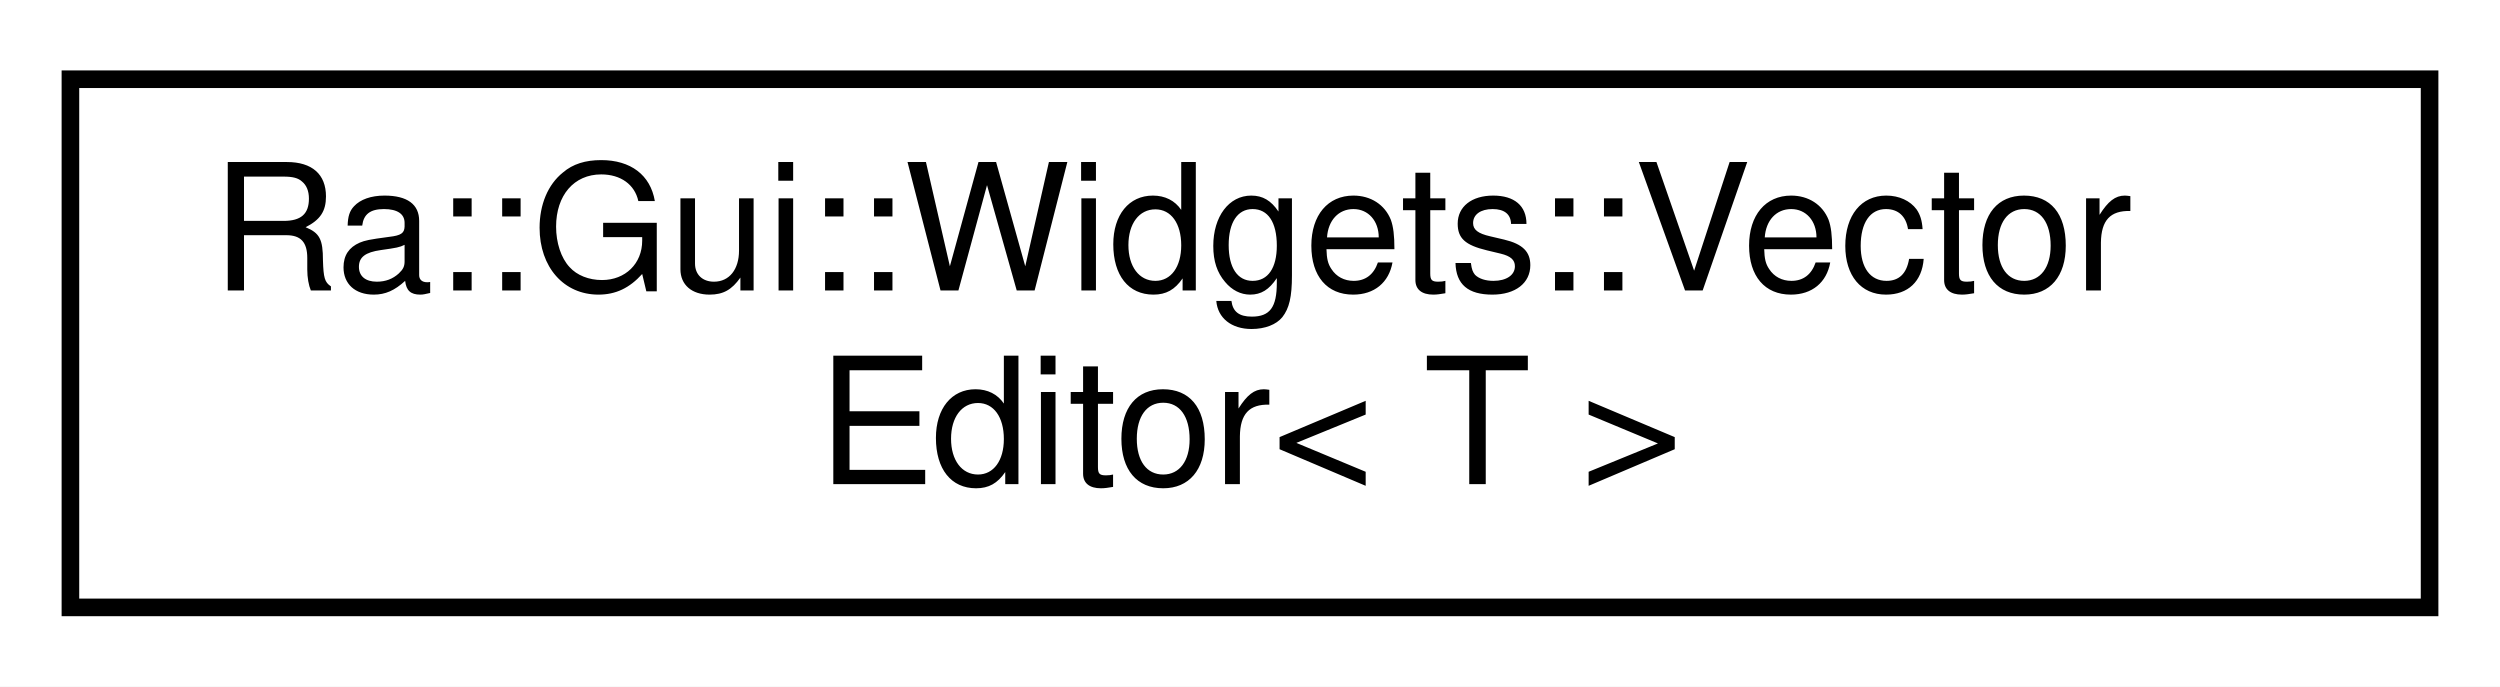
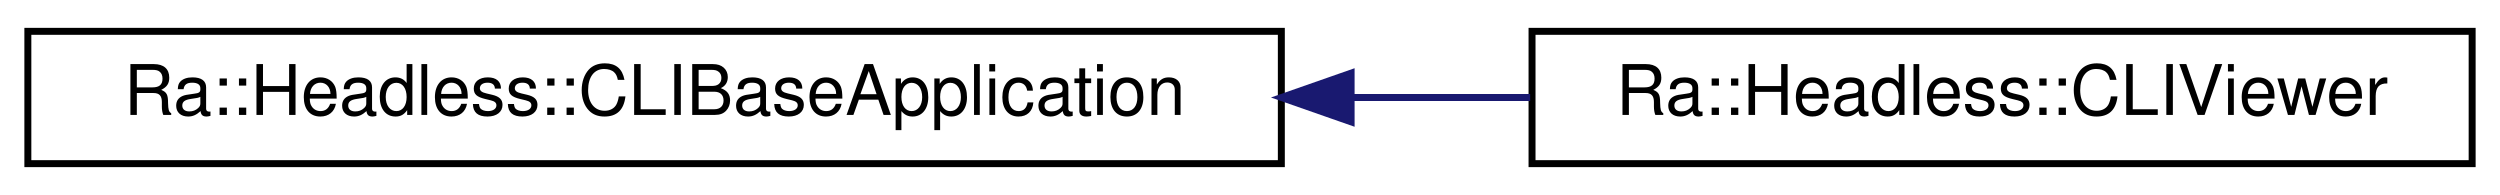
- <svg xmlns="http://www.w3.org/2000/svg" xmlns:xlink="http://www.w3.org/1999/xlink" width="142pt" height="39pt" viewBox="0.00 0.00 142.00 39.00">
-   <g id="graph0" class="graph" transform="scale(1 1) rotate(0) translate(4 35)">
-     <polygon fill="white" stroke="transparent" points="-4,4 -4,-35 138,-35 138,4 -4,4" />
+ <svg xmlns="http://www.w3.org/2000/svg" xmlns:xlink="http://www.w3.org/1999/xlink" width="359pt" height="28pt" viewBox="0.00 0.00 359.00 28.00">
+   <g id="graph0" class="graph" transform="scale(1 1) rotate(0) translate(4 24)">
+     <polygon fill="white" stroke="transparent" points="-4,4 -4,-24 355,-24 355,4 -4,4" />
    <g id="node1" class="node">
      <g id="a_node1">
-         <a xlink:href="classRa_1_1Gui_1_1Widgets_1_1VectorEditor.html" target="_top" xlink:title=" ">
-           <polygon fill="white" stroke="black" points="0,-0.5 0,-30.5 134,-30.5 134,-0.5 0,-0.5" />
-           <text text-anchor="start" x="8" y="-18.5" font-family="Helvetica,sans-Serif" font-size="10.00">Ra::Gui::Widgets::Vector</text>
-           <text text-anchor="middle" x="67" y="-7.5" font-family="Helvetica,sans-Serif" font-size="10.00">Editor&lt; T &gt;</text>
+         <a xlink:href="classRa_1_1Headless_1_1CLIBaseApplication.html" target="_top" xlink:title=" ">
+           <polygon fill="white" stroke="black" points="0,-0.5 0,-19.5 180,-19.5 180,-0.5 0,-0.5" />
+           <text text-anchor="middle" x="90" y="-7.5" font-family="Helvetica,sans-Serif" font-size="10.00">Ra::Headless::CLIBaseApplication</text>
        </a>
      </g>
    </g>
+     <g id="node2" class="node">
+       <g id="a_node2">
+         <a xlink:href="classRa_1_1Headless_1_1CLIViewer.html" target="_top" xlink:title=" ">
+           <polygon fill="white" stroke="black" points="216,-0.5 216,-19.5 351,-19.5 351,-0.5 216,-0.5" />
+           <text text-anchor="middle" x="283.5" y="-7.5" font-family="Helvetica,sans-Serif" font-size="10.00">Ra::Headless::CLIViewer</text>
+         </a>
+       </g>
+     </g>
+     <g id="edge1" class="edge">
+       <path fill="none" stroke="midnightblue" d="M190.18,-10C198.83,-10 207.44,-10 215.73,-10" />
+       <polygon fill="midnightblue" stroke="midnightblue" points="190.02,-6.5 180.02,-10 190.02,-13.5 190.02,-6.5" />
+     </g>
  </g>
</svg>
